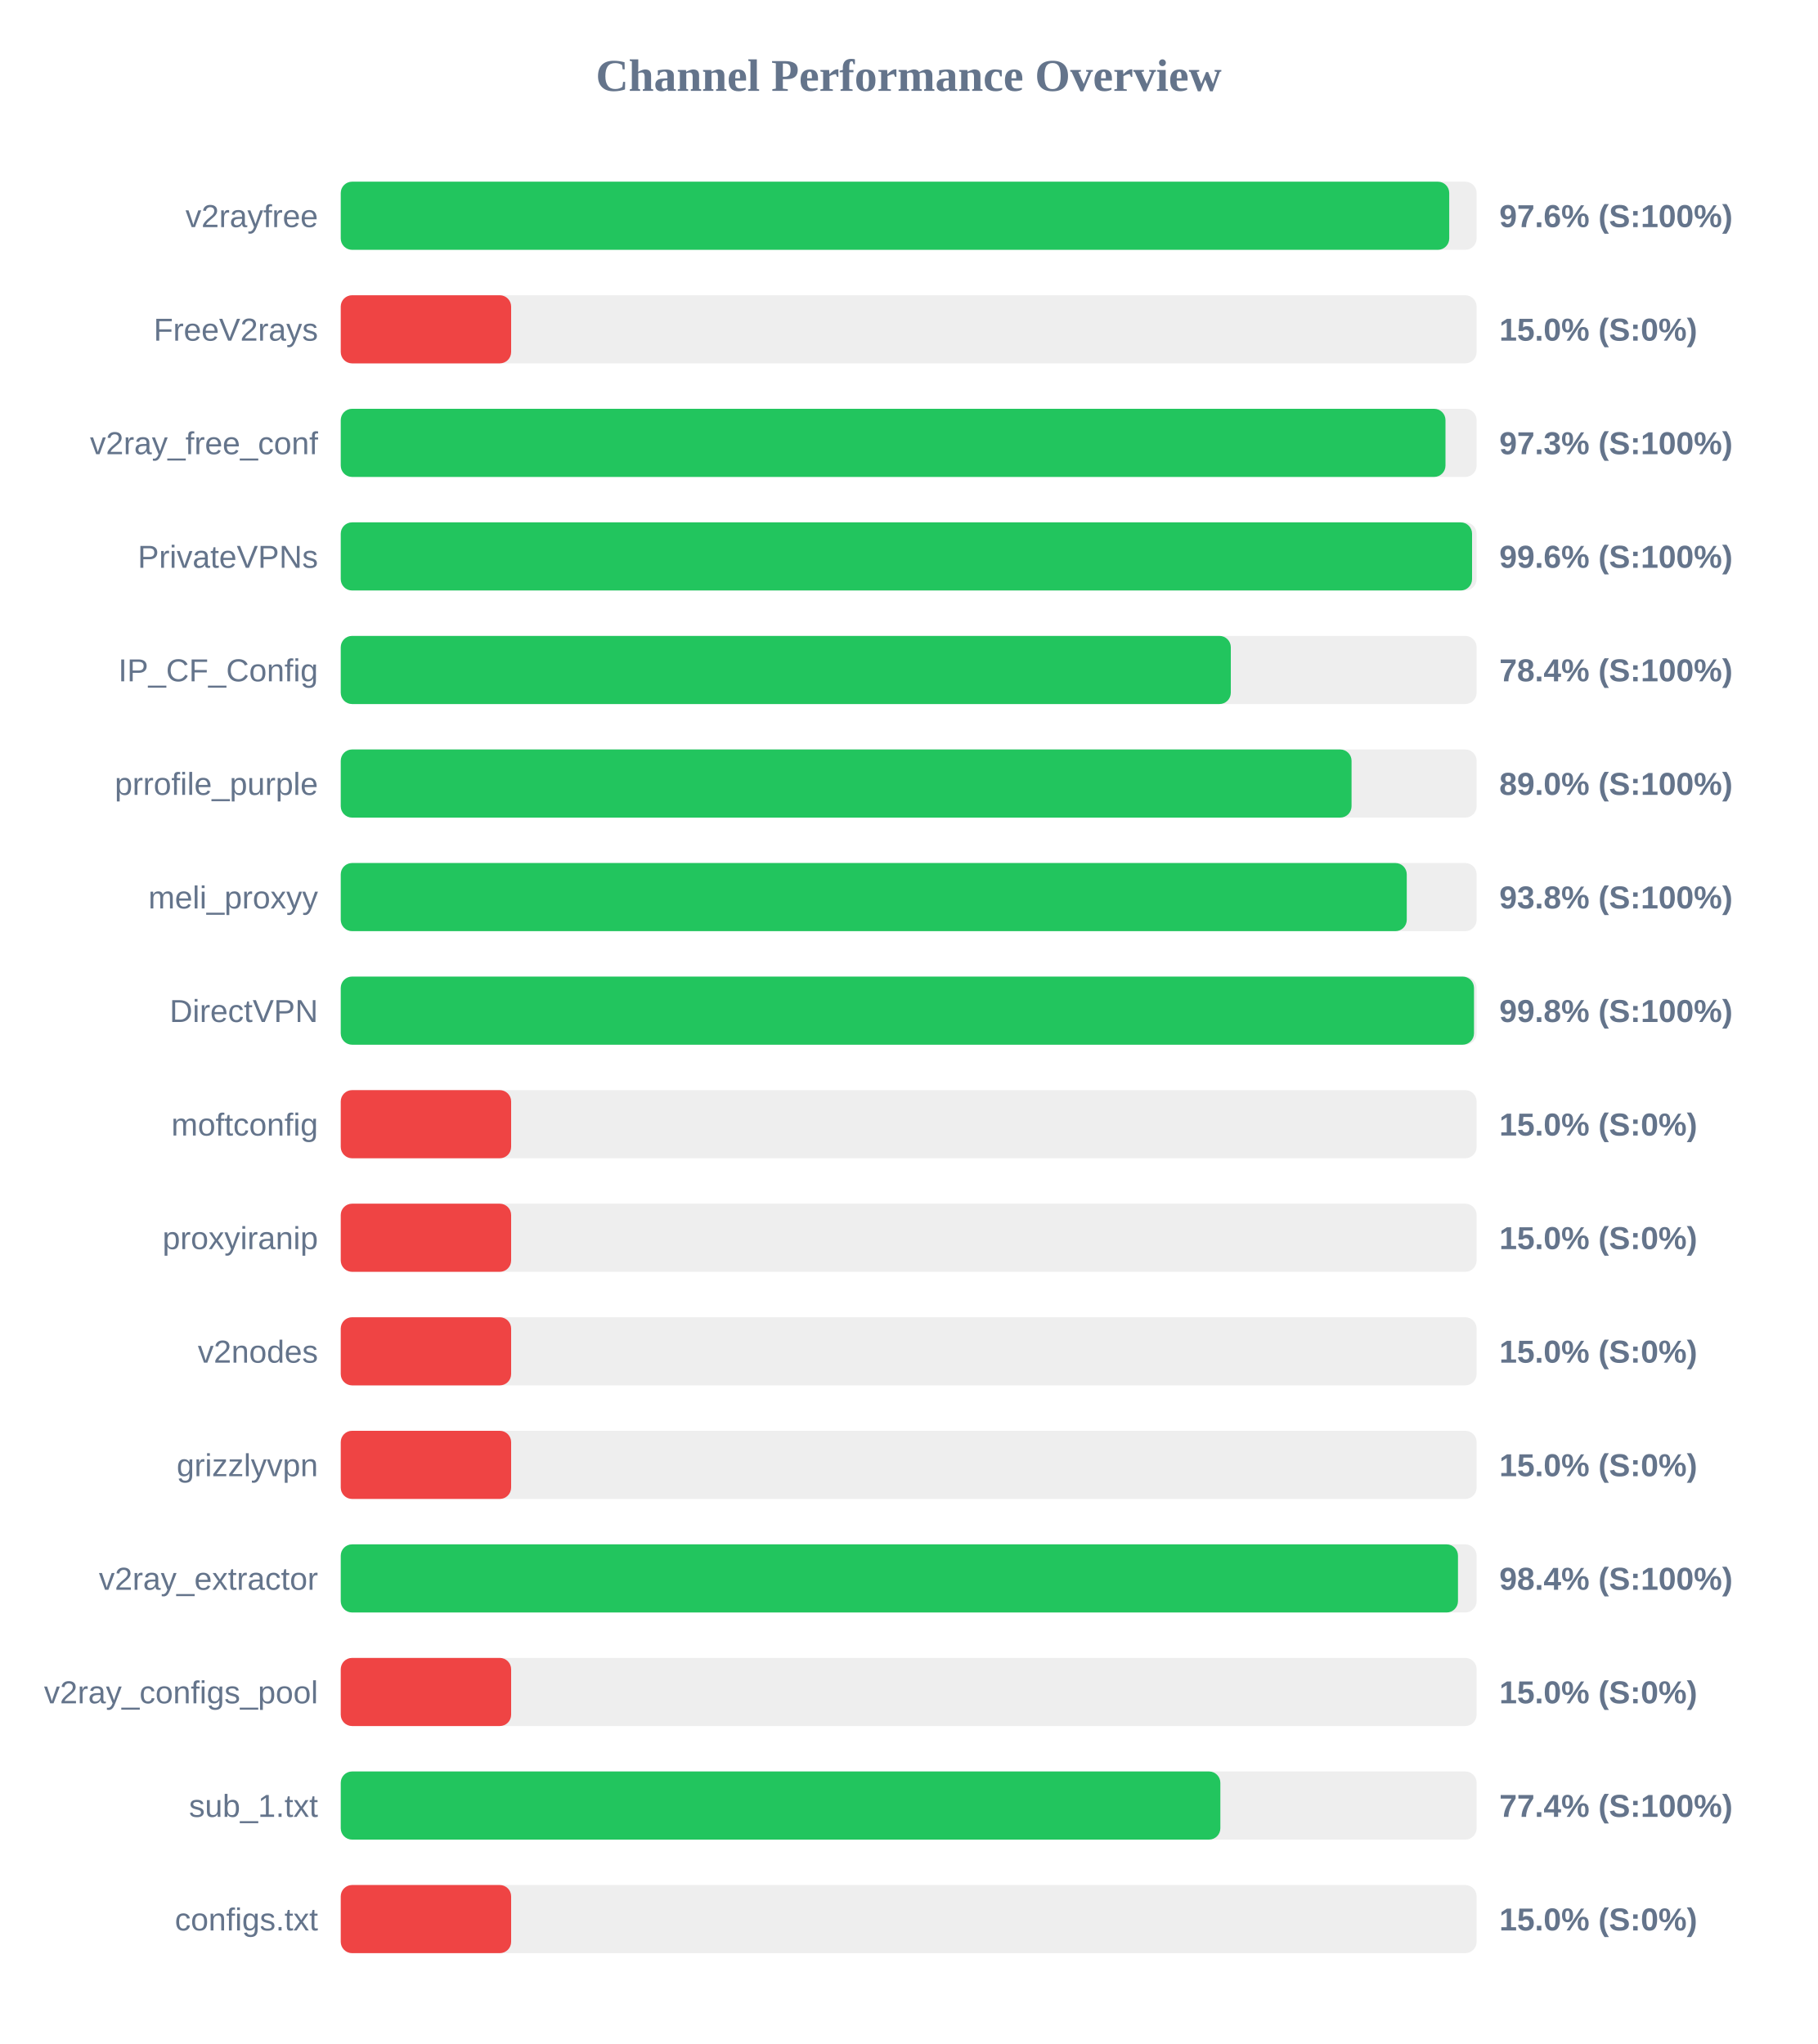
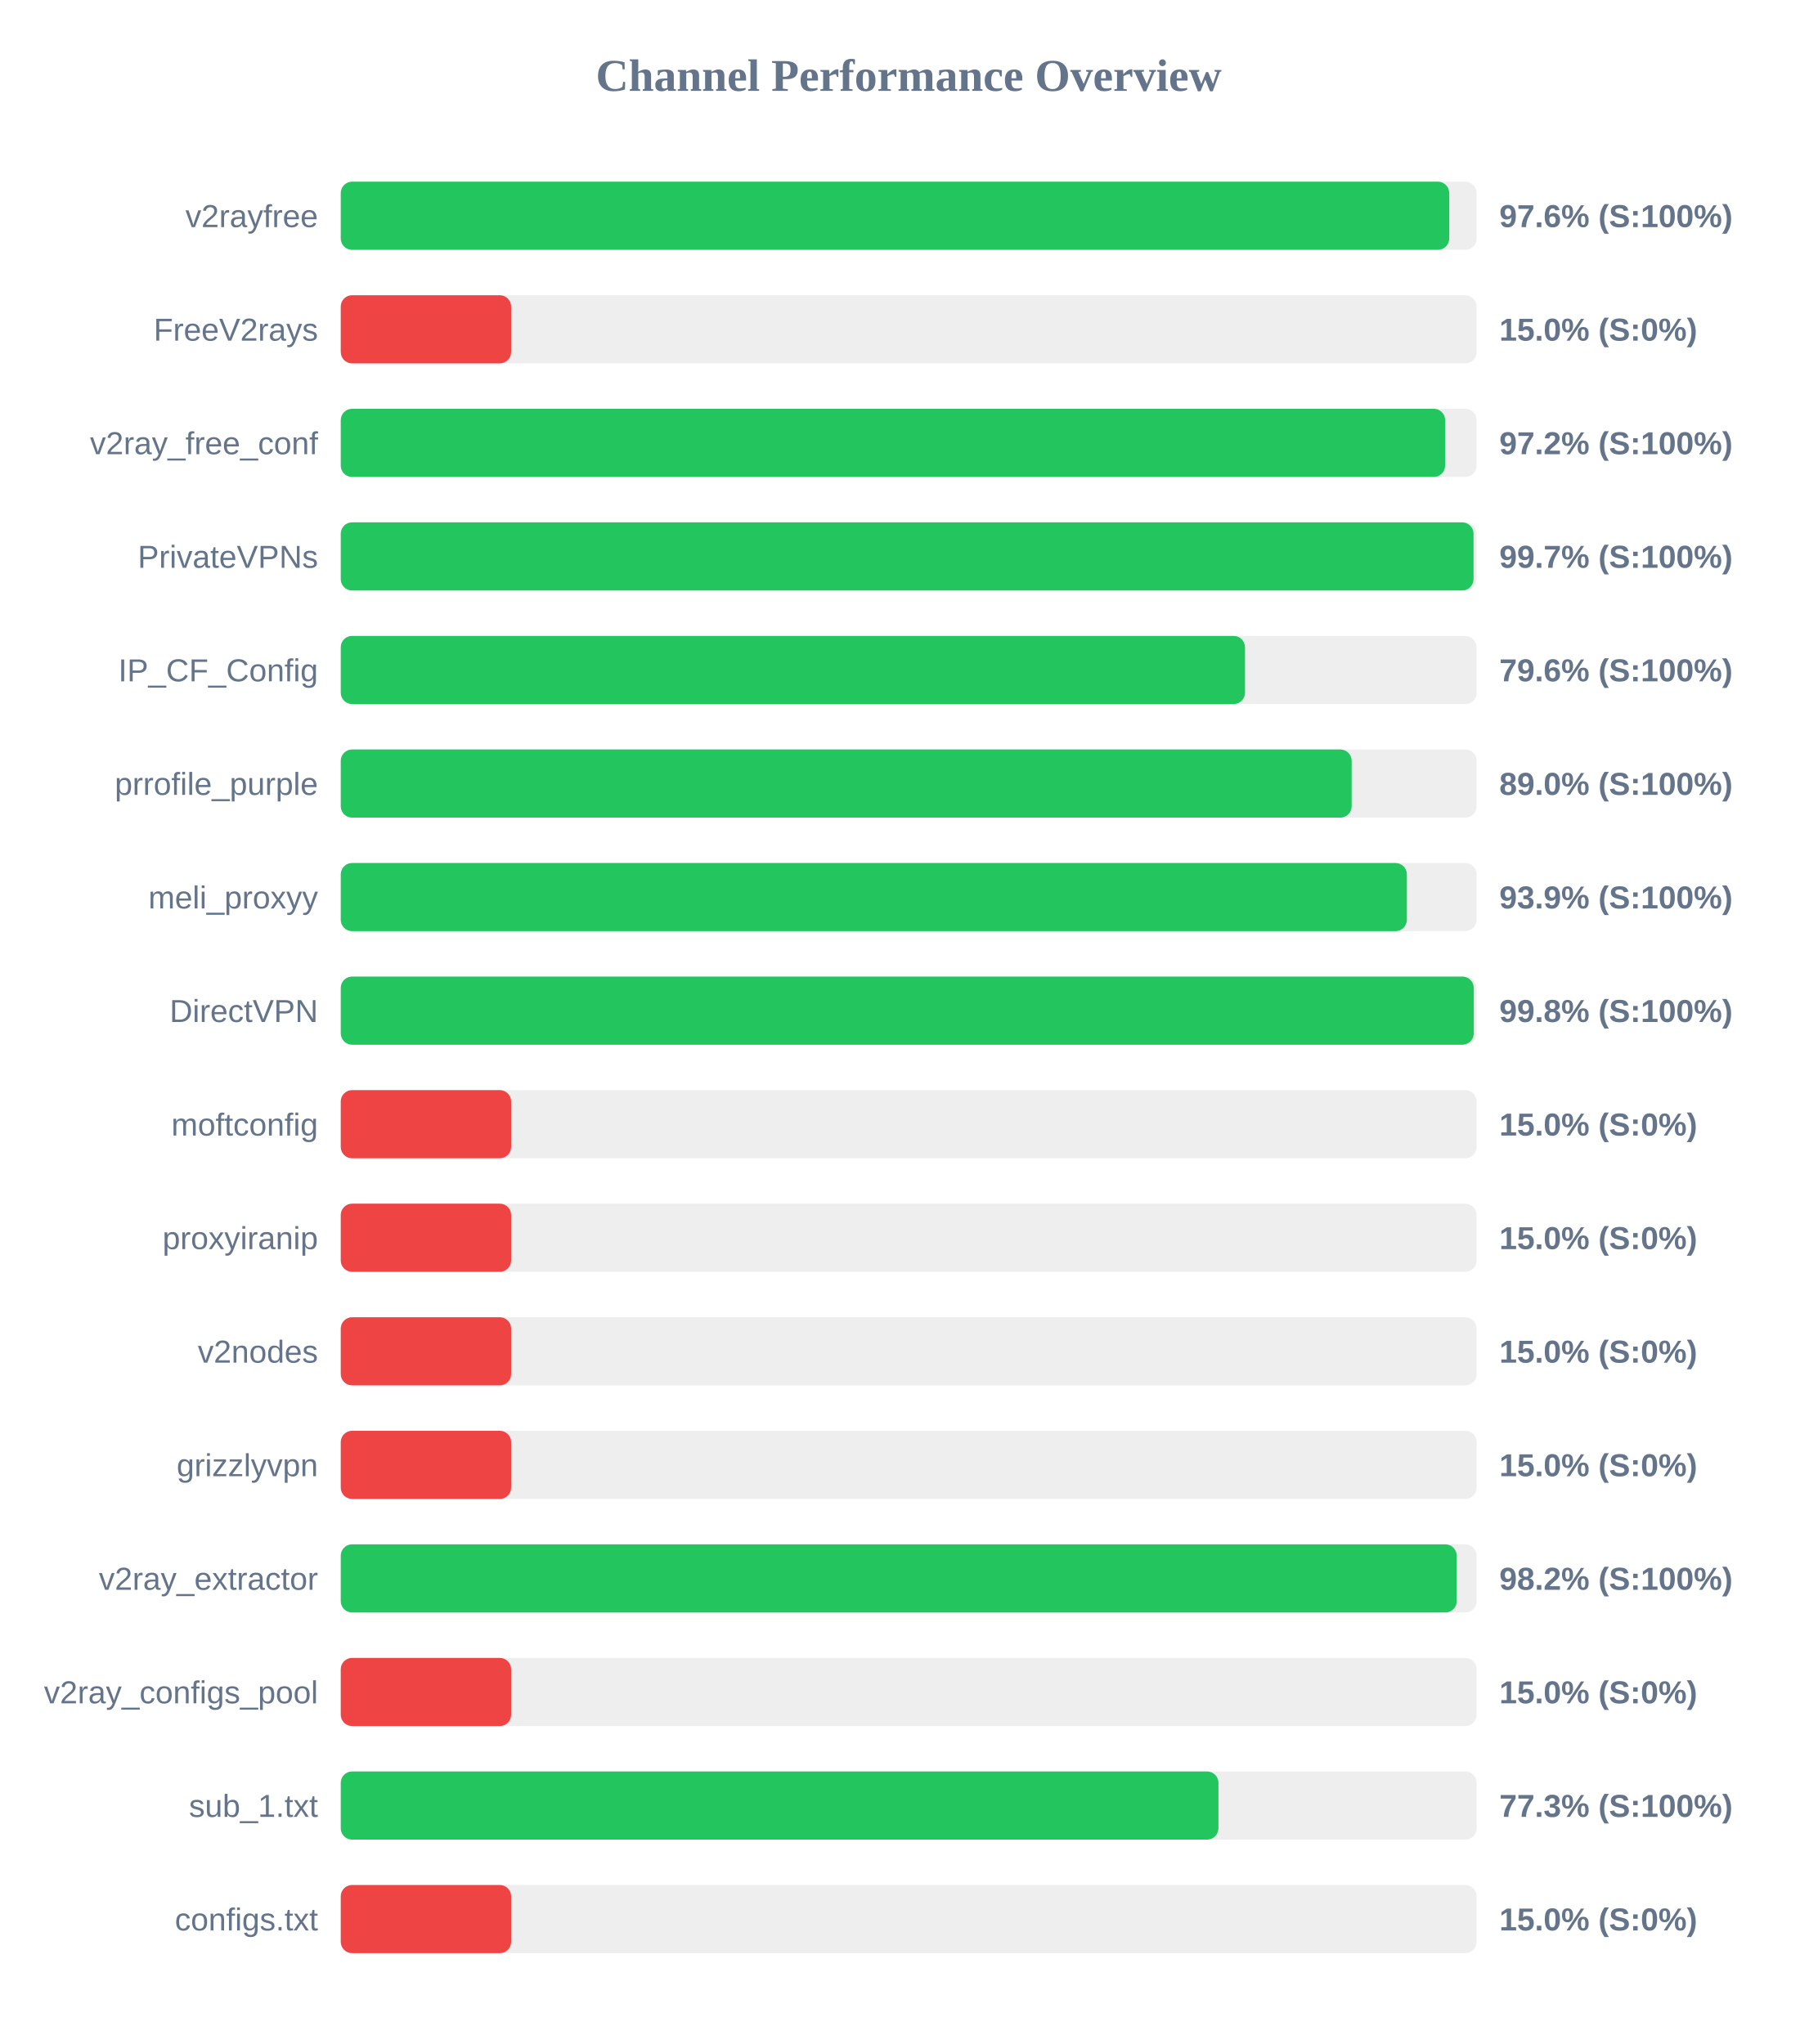
<svg xmlns="http://www.w3.org/2000/svg" width="800" height="900" version="1.1">
  <style>
        .row { font: 14px Arial; fill: #64748b; }
        .score { font: bold 14px Arial; fill: #64748b; }
    </style>
  <text x="400" y="40" text-anchor="middle" font-size="20px" font-weight="bold" fill="#64748b">Channel Performance Overview</text>
  <rect x="150" y="80" width="500" height="30" fill="#eee" rx="5" />
  <rect x="150" y="80" width="487.95" height="30" fill="#22c55e" rx="5" />
  <text x="140" y="100" text-anchor="end" class="row">v2rayfree</text>
  <text x="660" y="100" text-anchor="start" class="score">97.6% (S:100%)</text>
  <rect x="150" y="130" width="500" height="30" fill="#eee" rx="5" />
  <rect x="150" y="130" width="75.0" height="30" fill="#ef4444" rx="5" />
  <text x="140" y="150" text-anchor="end" class="row">FreeV2rays</text>
  <text x="660" y="150" text-anchor="start" class="score">15.0% (S:0%)</text>
  <rect x="150" y="180" width="500" height="30" fill="#eee" rx="5" />
-   <rect x="150" y="180" width="486.3" height="30" fill="#22c55e" rx="5" />
+   <rect x="150" y="180" width="486.15" height="30" fill="#22c55e" rx="5" />
  <text x="140" y="200" text-anchor="end" class="row">v2ray_free_conf</text>
-   <text x="660" y="200" text-anchor="start" class="score">97.3% (S:100%)</text>
+   <text x="660" y="200" text-anchor="start" class="score">97.2% (S:100%)</text>
  <rect x="150" y="230" width="500" height="30" fill="#eee" rx="5" />
-   <rect x="150" y="230" width="498.0" height="30" fill="#22c55e" rx="5" />
+   <rect x="150" y="230" width="498.65" height="30" fill="#22c55e" rx="5" />
  <text x="140" y="250" text-anchor="end" class="row">PrivateVPNs</text>
-   <text x="660" y="250" text-anchor="start" class="score">99.6% (S:100%)</text>
+   <text x="660" y="250" text-anchor="start" class="score">99.7% (S:100%)</text>
  <rect x="150" y="280" width="500" height="30" fill="#eee" rx="5" />
-   <rect x="150" y="280" width="391.8" height="30" fill="#22c55e" rx="5" />
+   <rect x="150" y="280" width="398.05" height="30" fill="#22c55e" rx="5" />
  <text x="140" y="300" text-anchor="end" class="row">IP_CF_Config</text>
-   <text x="660" y="300" text-anchor="start" class="score">78.4% (S:100%)</text>
+   <text x="660" y="300" text-anchor="start" class="score">79.6% (S:100%)</text>
  <rect x="150" y="330" width="500" height="30" fill="#eee" rx="5" />
-   <rect x="150" y="330" width="444.95" height="30" fill="#22c55e" rx="5" />
+   <rect x="150" y="330" width="445.0" height="30" fill="#22c55e" rx="5" />
  <text x="140" y="350" text-anchor="end" class="row">prrofile_purple</text>
  <text x="660" y="350" text-anchor="start" class="score">89.0% (S:100%)</text>
  <rect x="150" y="380" width="500" height="30" fill="#eee" rx="5" />
-   <rect x="150" y="380" width="469.25" height="30" fill="#22c55e" rx="5" />
+   <rect x="150" y="380" width="469.3" height="30" fill="#22c55e" rx="5" />
  <text x="140" y="400" text-anchor="end" class="row">meli_proxyy</text>
-   <text x="660" y="400" text-anchor="start" class="score">93.8% (S:100%)</text>
+   <text x="660" y="400" text-anchor="start" class="score">93.9% (S:100%)</text>
  <rect x="150" y="430" width="500" height="30" fill="#eee" rx="5" />
-   <rect x="150" y="430" width="498.85" height="30" fill="#22c55e" rx="5" />
+   <rect x="150" y="430" width="498.75" height="30" fill="#22c55e" rx="5" />
  <text x="140" y="450" text-anchor="end" class="row">DirectVPN</text>
  <text x="660" y="450" text-anchor="start" class="score">99.8% (S:100%)</text>
  <rect x="150" y="480" width="500" height="30" fill="#eee" rx="5" />
  <rect x="150" y="480" width="75.0" height="30" fill="#ef4444" rx="5" />
  <text x="140" y="500" text-anchor="end" class="row">moftconfig</text>
  <text x="660" y="500" text-anchor="start" class="score">15.0% (S:0%)</text>
  <rect x="150" y="530" width="500" height="30" fill="#eee" rx="5" />
  <rect x="150" y="530" width="75.0" height="30" fill="#ef4444" rx="5" />
  <text x="140" y="550" text-anchor="end" class="row">proxyiranip</text>
  <text x="660" y="550" text-anchor="start" class="score">15.0% (S:0%)</text>
  <rect x="150" y="580" width="500" height="30" fill="#eee" rx="5" />
  <rect x="150" y="580" width="75.0" height="30" fill="#ef4444" rx="5" />
  <text x="140" y="600" text-anchor="end" class="row">v2nodes</text>
  <text x="660" y="600" text-anchor="start" class="score">15.0% (S:0%)</text>
  <rect x="150" y="630" width="500" height="30" fill="#eee" rx="5" />
  <rect x="150" y="630" width="75.0" height="30" fill="#ef4444" rx="5" />
  <text x="140" y="650" text-anchor="end" class="row">grizzlyvpn</text>
  <text x="660" y="650" text-anchor="start" class="score">15.0% (S:0%)</text>
  <rect x="150" y="680" width="500" height="30" fill="#eee" rx="5" />
-   <rect x="150" y="680" width="491.8" height="30" fill="#22c55e" rx="5" />
+   <rect x="150" y="680" width="491.25" height="30" fill="#22c55e" rx="5" />
  <text x="140" y="700" text-anchor="end" class="row">v2ray_extractor</text>
-   <text x="660" y="700" text-anchor="start" class="score">98.4% (S:100%)</text>
+   <text x="660" y="700" text-anchor="start" class="score">98.2% (S:100%)</text>
  <rect x="150" y="730" width="500" height="30" fill="#eee" rx="5" />
  <rect x="150" y="730" width="75.0" height="30" fill="#ef4444" rx="5" />
  <text x="140" y="750" text-anchor="end" class="row">v2ray_configs_pool</text>
  <text x="660" y="750" text-anchor="start" class="score">15.0% (S:0%)</text>
  <rect x="150" y="780" width="500" height="30" fill="#eee" rx="5" />
-   <rect x="150" y="780" width="387.2" height="30" fill="#22c55e" rx="5" />
+   <rect x="150" y="780" width="386.35" height="30" fill="#22c55e" rx="5" />
  <text x="140" y="800" text-anchor="end" class="row">sub_1.txt</text>
-   <text x="660" y="800" text-anchor="start" class="score">77.4% (S:100%)</text>
+   <text x="660" y="800" text-anchor="start" class="score">77.3% (S:100%)</text>
  <rect x="150" y="830" width="500" height="30" fill="#eee" rx="5" />
  <rect x="150" y="830" width="75.0" height="30" fill="#ef4444" rx="5" />
  <text x="140" y="850" text-anchor="end" class="row">configs.txt</text>
  <text x="660" y="850" text-anchor="start" class="score">15.0% (S:0%)</text>
</svg>
